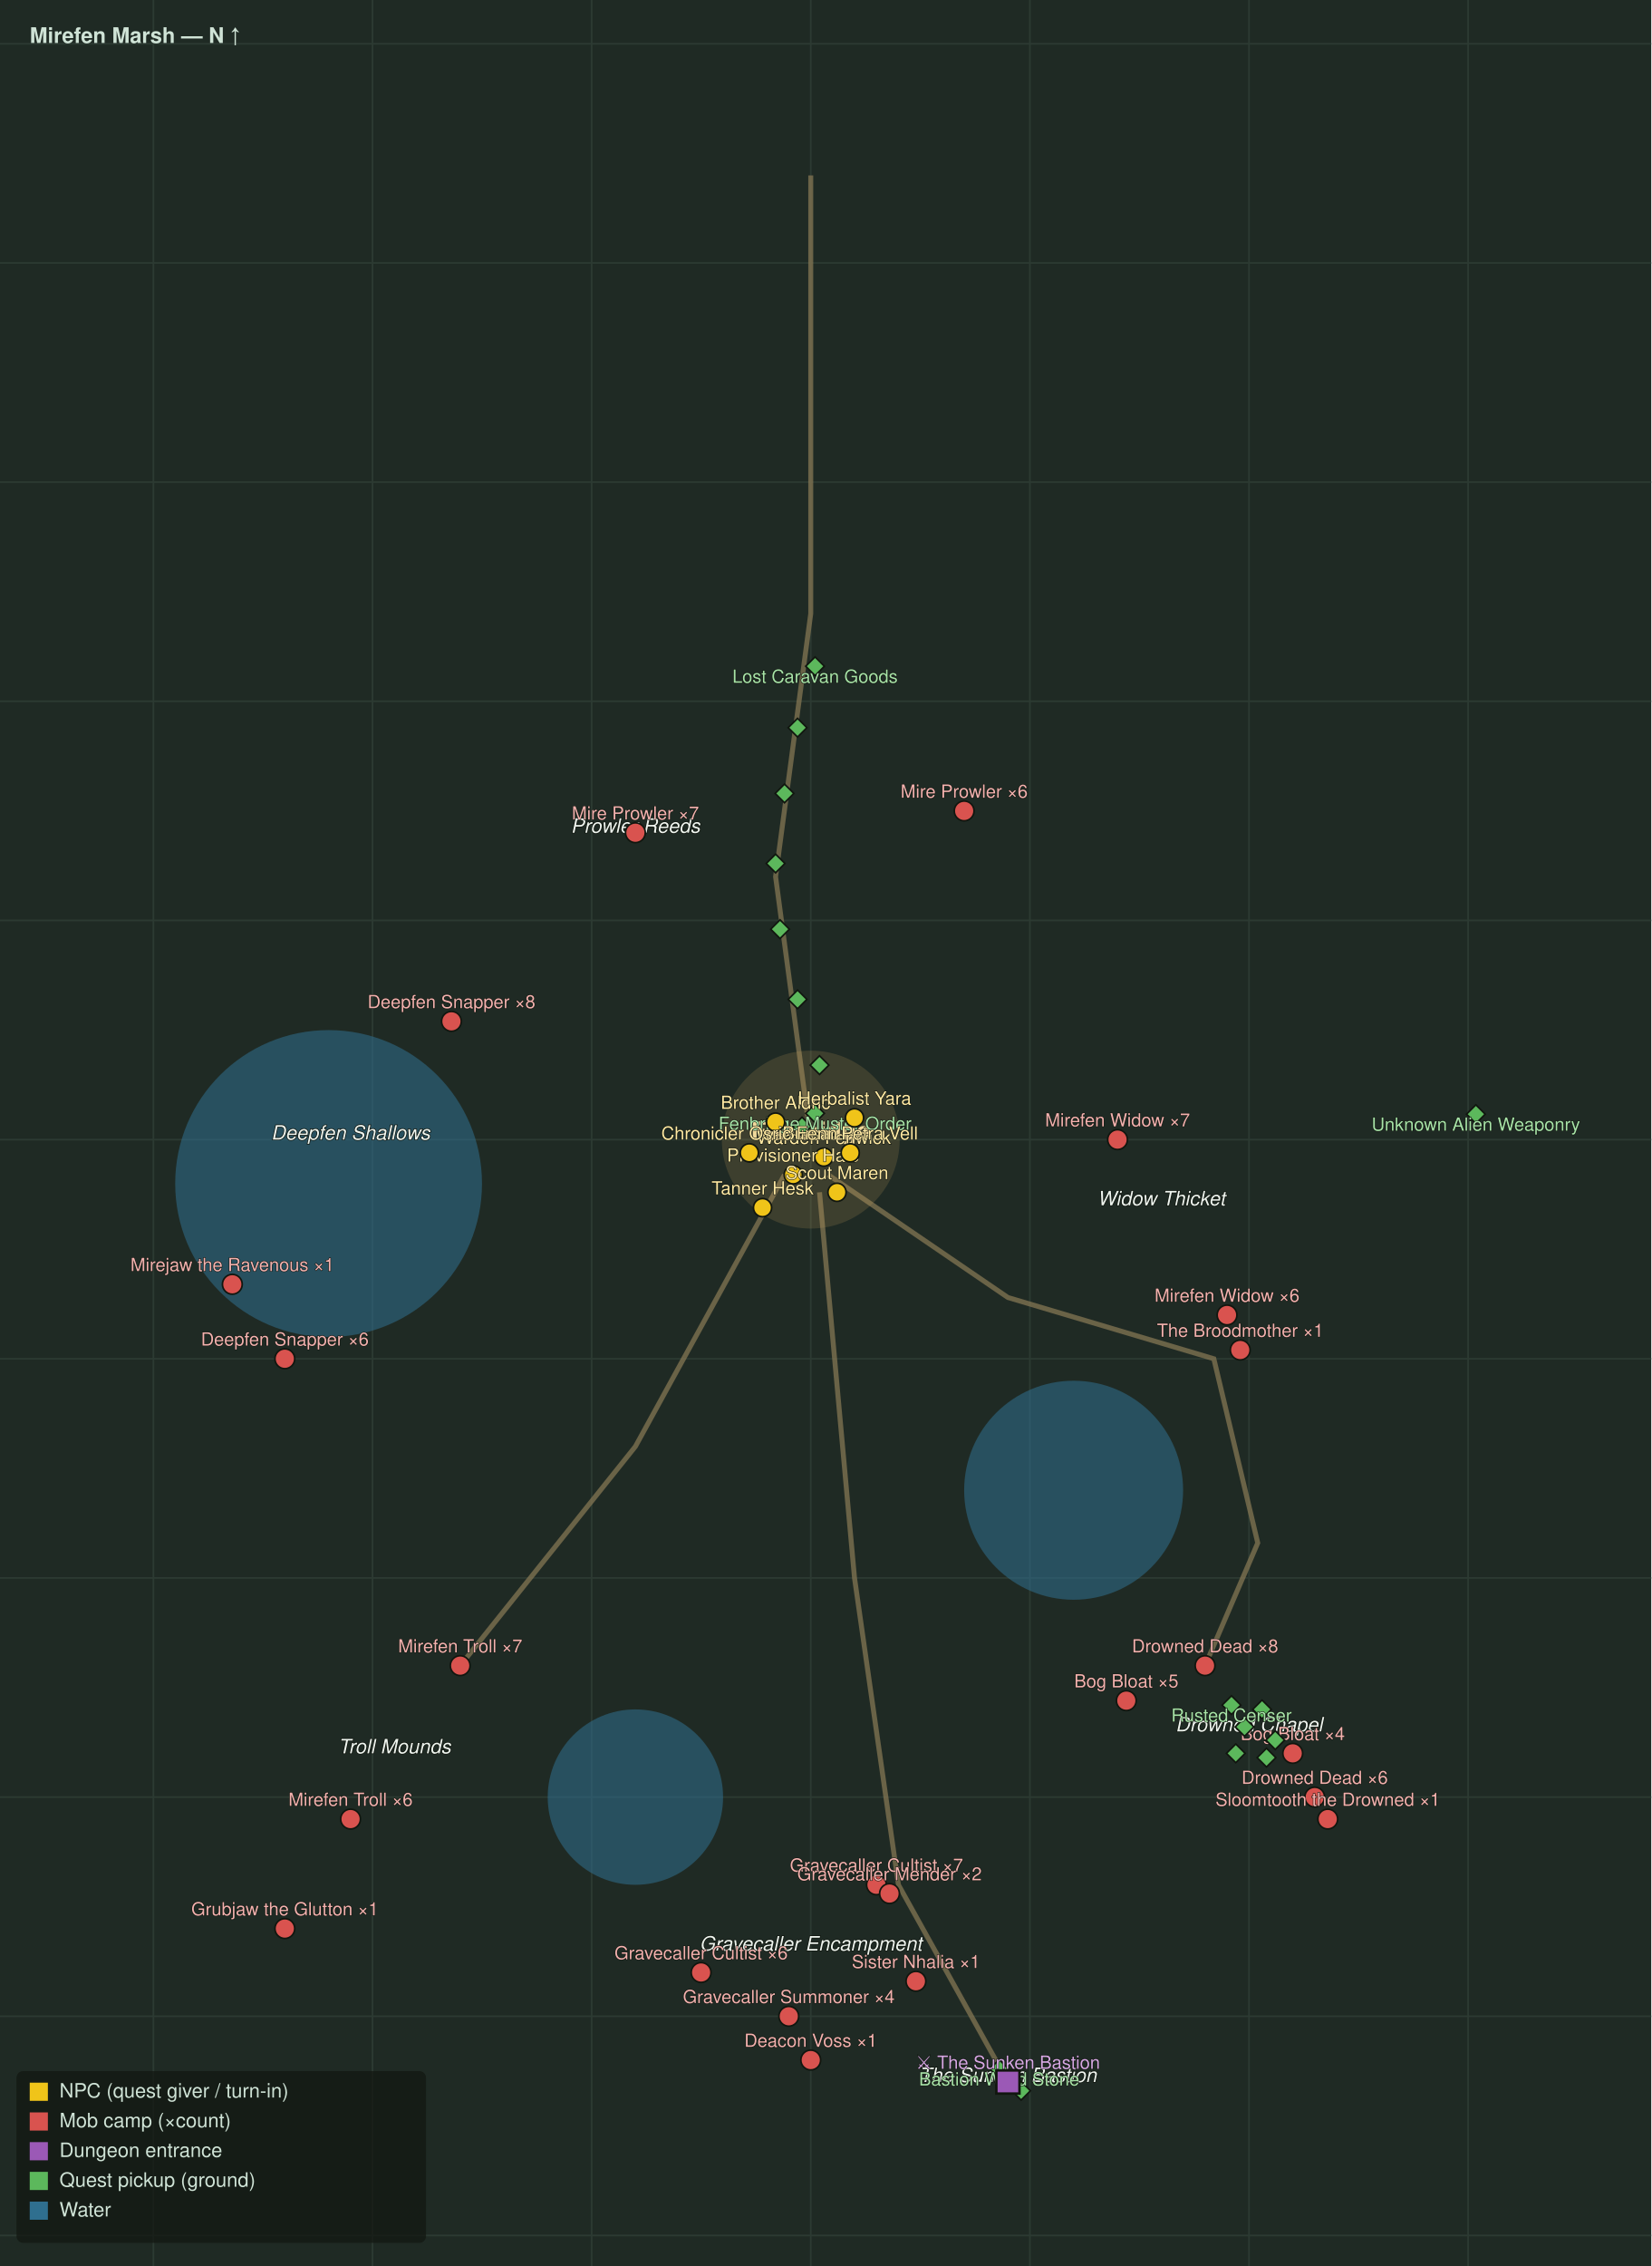
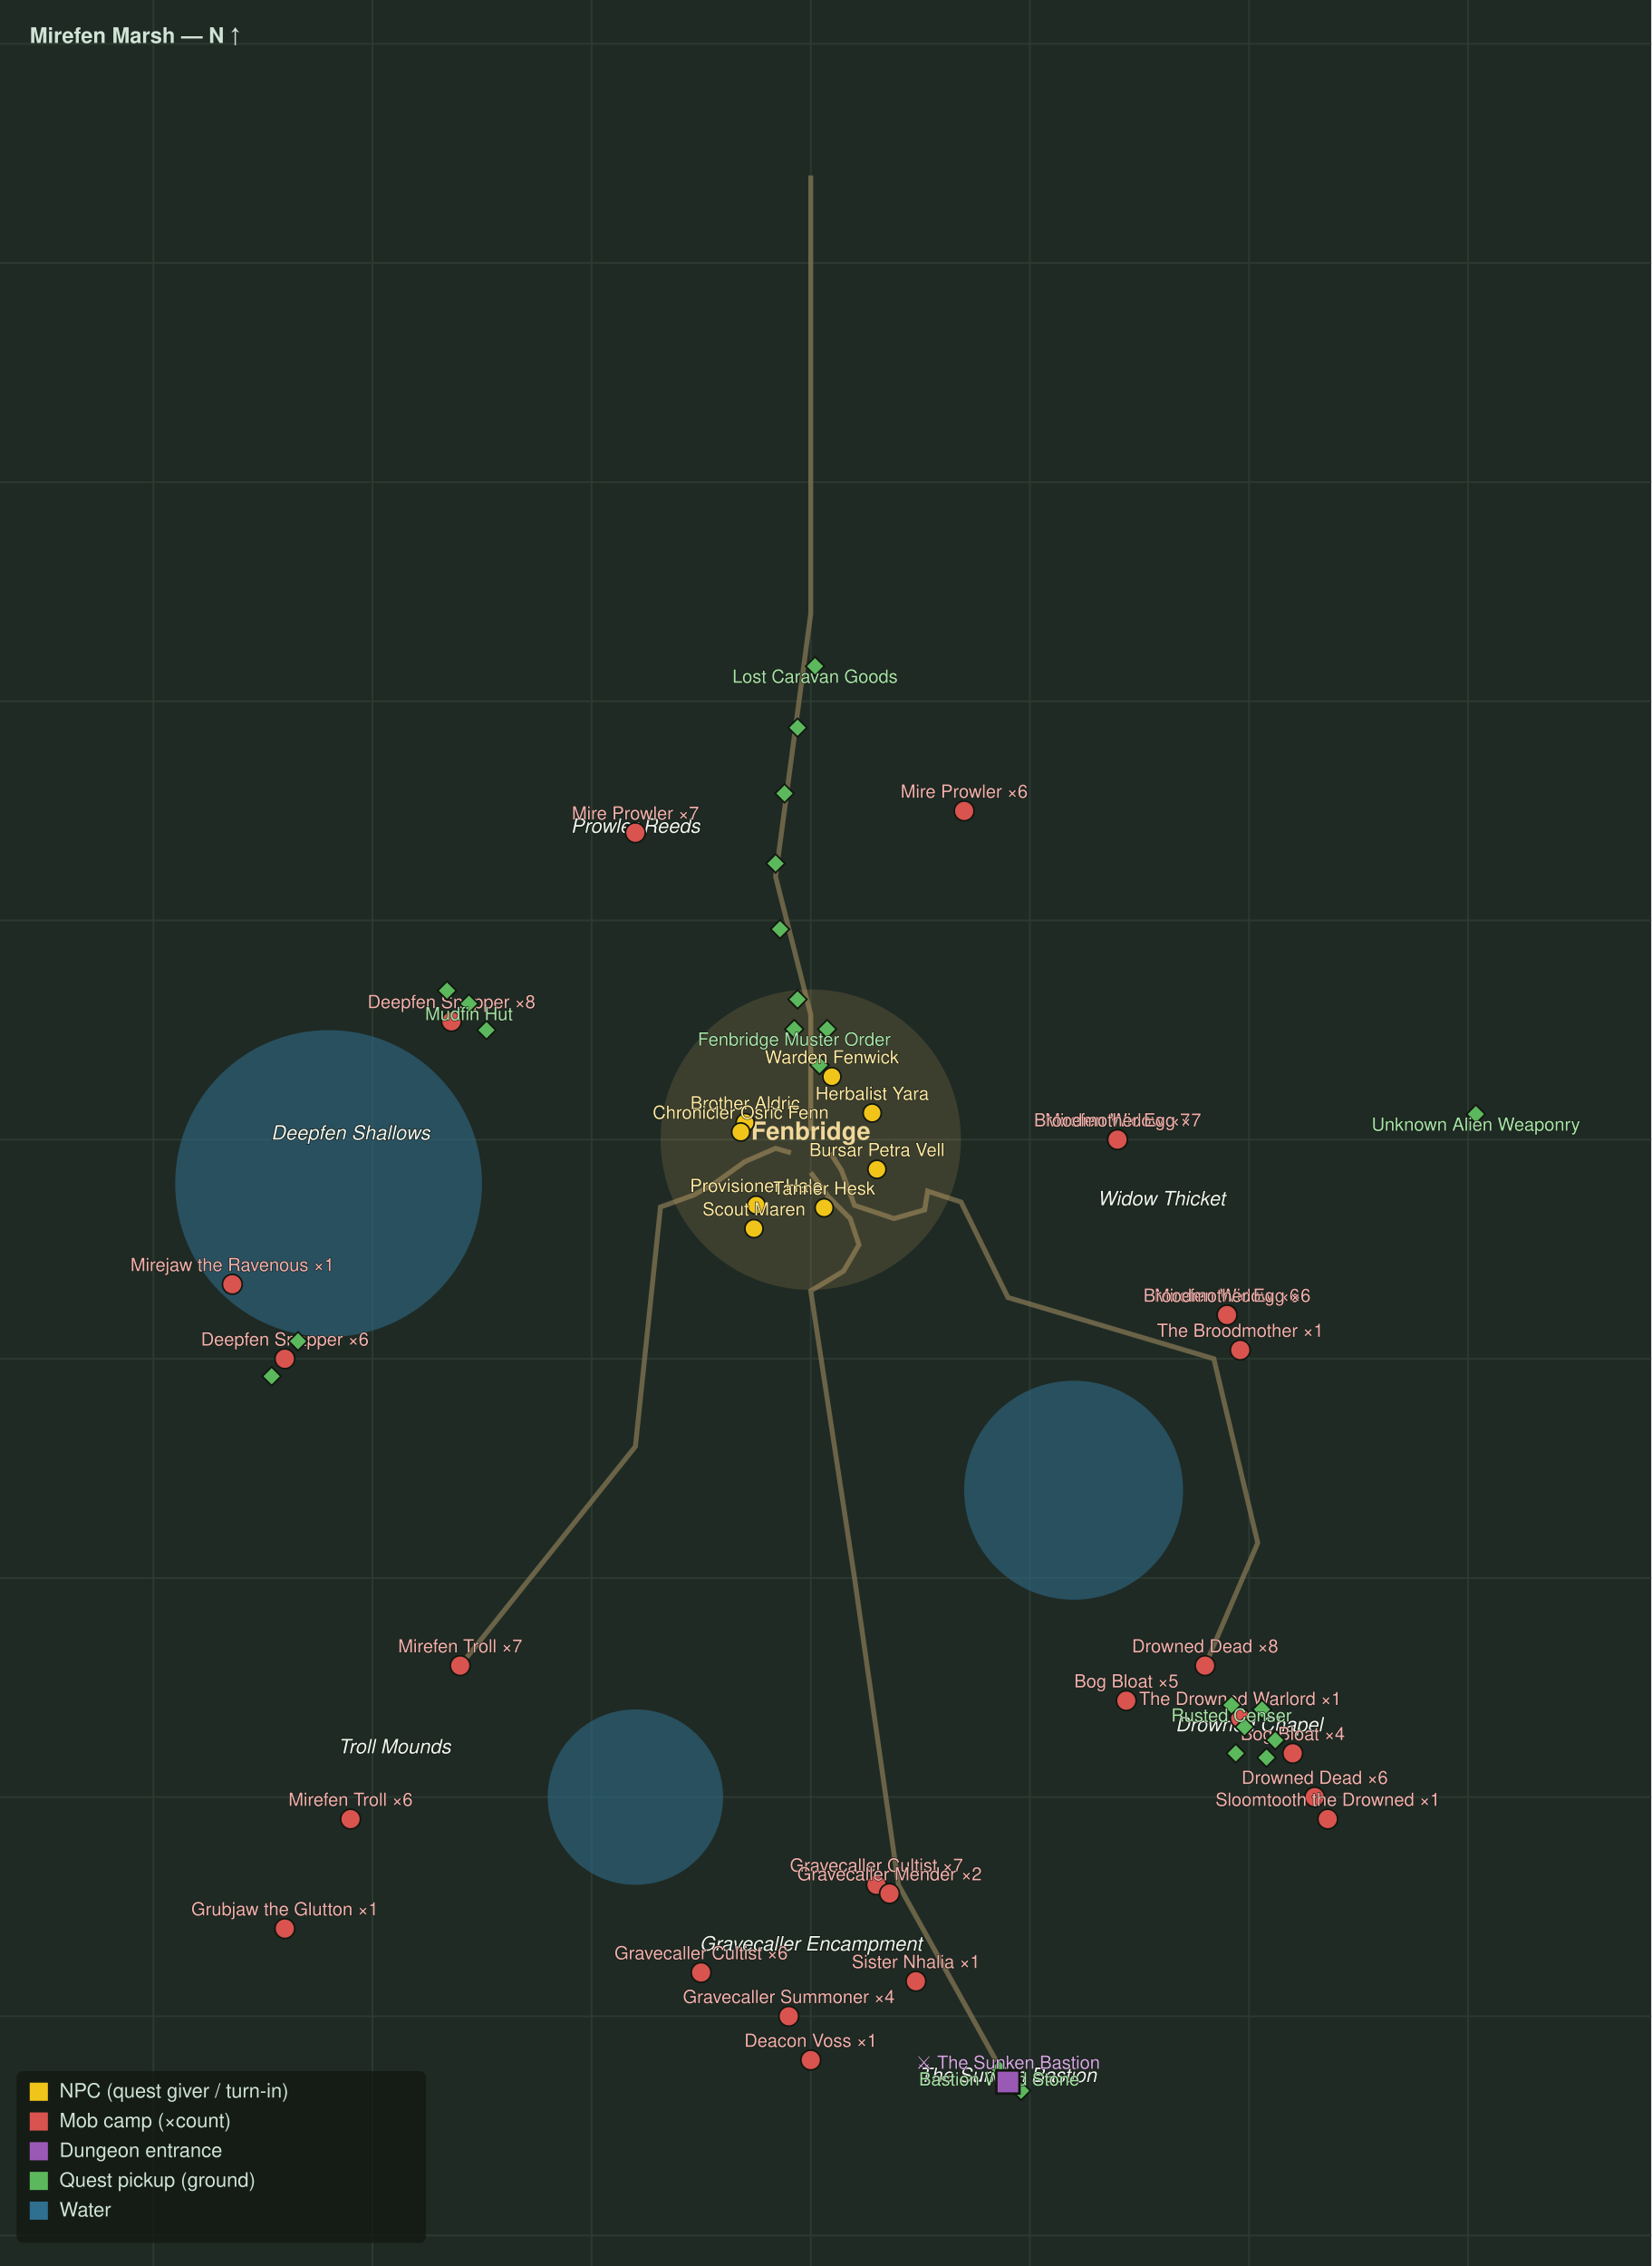
<svg xmlns="http://www.w3.org/2000/svg" viewBox="0 0 1000 1372" font-family="Segoe UI, Helvetica, Arial, sans-serif">
  <rect width="1000" height="1372" fill="#1f2a24" />
  <line x1="92.9" y1="0" x2="92.9" y2="1372" stroke="#2c3a32" stroke-width="1" />
  <line x1="225.6" y1="0" x2="225.6" y2="1372" stroke="#2c3a32" stroke-width="1" />
  <line x1="358.3" y1="0" x2="358.3" y2="1372" stroke="#2c3a32" stroke-width="1" />
  <line x1="491.0" y1="0" x2="491.0" y2="1372" stroke="#2c3a32" stroke-width="1" />
  <line x1="623.7" y1="0" x2="623.7" y2="1372" stroke="#2c3a32" stroke-width="1" />
  <line x1="756.4" y1="0" x2="756.4" y2="1372" stroke="#2c3a32" stroke-width="1" />
  <line x1="889.1" y1="0" x2="889.1" y2="1372" stroke="#2c3a32" stroke-width="1" />
  <line x1="0" y1="26.5" x2="1000" y2="26.5" stroke="#2c3a32" stroke-width="1" />
  <line x1="0" y1="159.2" x2="1000" y2="159.2" stroke="#2c3a32" stroke-width="1" />
  <line x1="0" y1="291.9" x2="1000" y2="291.9" stroke="#2c3a32" stroke-width="1" />
  <line x1="0" y1="424.6" x2="1000" y2="424.6" stroke="#2c3a32" stroke-width="1" />
  <line x1="0" y1="557.3" x2="1000" y2="557.3" stroke="#2c3a32" stroke-width="1" />
  <line x1="0" y1="690.0" x2="1000" y2="690.0" stroke="#2c3a32" stroke-width="1" />
  <line x1="0" y1="822.7" x2="1000" y2="822.7" stroke="#2c3a32" stroke-width="1" />
  <line x1="0" y1="955.4" x2="1000" y2="955.4" stroke="#2c3a32" stroke-width="1" />
  <line x1="0" y1="1088.1" x2="1000" y2="1088.1" stroke="#2c3a32" stroke-width="1" />
  <line x1="0" y1="1220.8" x2="1000" y2="1220.8" stroke="#2c3a32" stroke-width="1" />
  <line x1="0" y1="1353.5" x2="1000" y2="1353.5" stroke="#2c3a32" stroke-width="1" />
  <circle cx="199.0" cy="716.6" r="92.9" fill="#2f6f8f" opacity="0.55" />
  <circle cx="650.2" cy="902.3" r="66.3" fill="#2f6f8f" opacity="0.55" />
  <circle cx="384.8" cy="1088.1" r="53.1" fill="#2f6f8f" opacity="0.55" />
-   <path d="M491.0 106.2 L491.0 371.5 L469.7 530.8 L491.0 690.0" fill="none" stroke="#8a7a55" stroke-width="3" opacity="0.7" />
-   <path d="M501.6 711.3 L610.4 785.6 L735.1 822.7 L761.7 934.2 L729.8 1008.5" fill="none" stroke="#8a7a55" stroke-width="3" opacity="0.7" />
-   <path d="M475.1 711.3 L384.8 875.8 L278.7 1008.5" fill="none" stroke="#8a7a55" stroke-width="3" opacity="0.7" />
-   <path d="M496.3 721.9 L517.5 955.4 L544.1 1141.2 L610.4 1260.6" fill="none" stroke="#8a7a55" stroke-width="3" opacity="0.7" />
-   <circle cx="491.0" cy="690.0" r="53.1" fill="#caa15a" opacity="0.18" stroke="#caa15a" stroke-width="1.5" />
+   <path d="M491.0 106.2 L491.0 371.5 L469.7 530.8 L491.0 614.4 L491.0 684.7" fill="none" stroke="#8a7a55" stroke-width="3" opacity="0.7" />
+   <path d="M502.9 698.0 L509.6 708.6 L517.5 729.8 L541.4 737.8 L560.0 732.5 L561.8 721.2 L571.9 724.5 L582.0 727.8 L610.4 785.6 L735.1 822.7 L761.7 934.2 L729.8 1008.5" fill="none" stroke="#8a7a55" stroke-width="3" opacity="0.7" />
+   <path d="M479.0 698.0 L469.7 695.3 L451.2 703.3 L432.6 716.6 L420.0 723.6 L410.0 727.2 L400.0 730.8 L384.8 875.8 L278.7 1008.5" fill="none" stroke="#8a7a55" stroke-width="3" opacity="0.7" />
+   <path d="M491.0 709.9 L501.6 724.5 L514.9 737.8 L520.2 753.7 L510.9 769.6 L491.0 781.6 L517.5 955.4 L544.1 1141.2 L610.4 1260.6" fill="none" stroke="#8a7a55" stroke-width="3" opacity="0.7" />
+   <circle cx="491.0" cy="690.0" r="90.2" fill="#caa15a" opacity="0.18" stroke="#caa15a" stroke-width="1.5" />
  <text x="491.0" y="690.0" fill="#f0d89a" font-size="15" font-weight="bold" text-anchor="middle">Fenbridge</text>
  <text x="384.8" y="504.2" fill="#eef4ee" font-size="12" font-style="italic" text-anchor="middle" stroke="#10160f" stroke-width="0.8" paint-order="stroke">Prowler Reeds</text>
  <text x="212.3" y="690.0" fill="#eef4ee" font-size="12" font-style="italic" text-anchor="middle" stroke="#10160f" stroke-width="0.8" paint-order="stroke">Deepfen Shallows</text>
  <text x="703.3" y="729.8" fill="#eef4ee" font-size="12" font-style="italic" text-anchor="middle" stroke="#10160f" stroke-width="0.8" paint-order="stroke">Widow Thicket</text>
  <text x="756.4" y="1048.3" fill="#eef4ee" font-size="12" font-style="italic" text-anchor="middle" stroke="#10160f" stroke-width="0.8" paint-order="stroke">Drowned Chapel</text>
  <text x="238.9" y="1061.6" fill="#eef4ee" font-size="12" font-style="italic" text-anchor="middle" stroke="#10160f" stroke-width="0.8" paint-order="stroke">Troll Mounds</text>
  <text x="491.0" y="1181.0" fill="#eef4ee" font-size="12" font-style="italic" text-anchor="middle" stroke="#10160f" stroke-width="0.8" paint-order="stroke">Gravecaller Encampment</text>
  <text x="610.4" y="1260.6" fill="#eef4ee" font-size="12" font-style="italic" text-anchor="middle" stroke="#10160f" stroke-width="0.8" paint-order="stroke">The Sunken Bastion</text>
  <circle cx="384.8" cy="504.2" r="6" fill="#d9534f" stroke="#11160f" stroke-width="1" />
  <text x="384.8" y="496.2" fill="#f3b1ae" font-size="11" text-anchor="middle" stroke="#11160f" stroke-width="0.6" paint-order="stroke">Mire Prowler ×7</text>
  <circle cx="583.9" cy="491.0" r="6" fill="#d9534f" stroke="#11160f" stroke-width="1" />
  <text x="583.9" y="483.0" fill="#f3b1ae" font-size="11" text-anchor="middle" stroke="#11160f" stroke-width="0.6" paint-order="stroke">Mire Prowler ×6</text>
  <circle cx="273.4" cy="618.4" r="6" fill="#d9534f" stroke="#11160f" stroke-width="1" />
  <text x="273.4" y="610.4" fill="#f3b1ae" font-size="11" text-anchor="middle" stroke="#11160f" stroke-width="0.6" paint-order="stroke">Deepfen Snapper ×8</text>
  <circle cx="172.5" cy="822.7" r="6" fill="#d9534f" stroke="#11160f" stroke-width="1" />
  <text x="172.5" y="814.7" fill="#f3b1ae" font-size="11" text-anchor="middle" stroke="#11160f" stroke-width="0.6" paint-order="stroke">Deepfen Snapper ×6</text>
  <circle cx="140.7" cy="777.6" r="6" fill="#d9534f" stroke="#11160f" stroke-width="1" />
  <text x="140.7" y="769.6" fill="#f3b1ae" font-size="11" text-anchor="middle" stroke="#11160f" stroke-width="0.6" paint-order="stroke">Mirejaw the Ravenous ×1</text>
  <circle cx="676.8" cy="690.0" r="6" fill="#d9534f" stroke="#11160f" stroke-width="1" />
  <text x="676.8" y="682.0" fill="#f3b1ae" font-size="11" text-anchor="middle" stroke="#11160f" stroke-width="0.6" paint-order="stroke">Mirefen Widow ×7</text>
  <circle cx="743.1" cy="796.2" r="6" fill="#d9534f" stroke="#11160f" stroke-width="1" />
  <text x="743.1" y="788.2" fill="#f3b1ae" font-size="11" text-anchor="middle" stroke="#11160f" stroke-width="0.6" paint-order="stroke">Mirefen Widow ×6</text>
  <circle cx="751.1" cy="817.4" r="6" fill="#d9534f" stroke="#11160f" stroke-width="1" />
  <text x="751.1" y="809.4" fill="#f3b1ae" font-size="11" text-anchor="middle" stroke="#11160f" stroke-width="0.6" paint-order="stroke">The Broodmother ×1</text>
+   <circle cx="676.8" cy="690.0" r="6" fill="#d9534f" stroke="#11160f" stroke-width="1" />
+   <text x="676.8" y="682.0" fill="#f3b1ae" font-size="11" text-anchor="middle" stroke="#11160f" stroke-width="0.6" paint-order="stroke">Broodmother Egg ×7</text>
+   <circle cx="743.1" cy="796.2" r="6" fill="#d9534f" stroke="#11160f" stroke-width="1" />
+   <text x="743.1" y="788.2" fill="#f3b1ae" font-size="11" text-anchor="middle" stroke="#11160f" stroke-width="0.6" paint-order="stroke">Broodmother Egg ×6</text>
  <circle cx="729.8" cy="1008.5" r="6" fill="#d9534f" stroke="#11160f" stroke-width="1" />
  <text x="729.8" y="1000.5" fill="#f3b1ae" font-size="11" text-anchor="middle" stroke="#11160f" stroke-width="0.6" paint-order="stroke">Drowned Dead ×8</text>
  <circle cx="796.2" cy="1088.1" r="6" fill="#d9534f" stroke="#11160f" stroke-width="1" />
  <text x="796.2" y="1080.1" fill="#f3b1ae" font-size="11" text-anchor="middle" stroke="#11160f" stroke-width="0.6" paint-order="stroke">Drowned Dead ×6</text>
  <circle cx="804.1" cy="1101.4" r="6" fill="#d9534f" stroke="#11160f" stroke-width="1" />
  <text x="804.1" y="1093.4" fill="#f3b1ae" font-size="11" text-anchor="middle" stroke="#11160f" stroke-width="0.6" paint-order="stroke">Sloomtooth the Drowned ×1</text>
+   <circle cx="751.1" cy="1040.3" r="6" fill="#d9534f" stroke="#11160f" stroke-width="1" />
+   <text x="751.1" y="1032.3" fill="#f3b1ae" font-size="11" text-anchor="middle" stroke="#11160f" stroke-width="0.6" paint-order="stroke">The Drowned Warlord ×1</text>
  <circle cx="278.7" cy="1008.5" r="6" fill="#d9534f" stroke="#11160f" stroke-width="1" />
  <text x="278.7" y="1000.5" fill="#f3b1ae" font-size="11" text-anchor="middle" stroke="#11160f" stroke-width="0.6" paint-order="stroke">Mirefen Troll ×7</text>
  <circle cx="212.3" cy="1101.4" r="6" fill="#d9534f" stroke="#11160f" stroke-width="1" />
  <text x="212.3" y="1093.4" fill="#f3b1ae" font-size="11" text-anchor="middle" stroke="#11160f" stroke-width="0.6" paint-order="stroke">Mirefen Troll ×6</text>
  <circle cx="172.5" cy="1167.7" r="6" fill="#d9534f" stroke="#11160f" stroke-width="1" />
  <text x="172.5" y="1159.7" fill="#f3b1ae" font-size="11" text-anchor="middle" stroke="#11160f" stroke-width="0.6" paint-order="stroke">Grubjaw the Glutton ×1</text>
  <circle cx="530.8" cy="1141.2" r="6" fill="#d9534f" stroke="#11160f" stroke-width="1" />
  <text x="530.8" y="1133.2" fill="#f3b1ae" font-size="11" text-anchor="middle" stroke="#11160f" stroke-width="0.6" paint-order="stroke">Gravecaller Cultist ×7</text>
  <circle cx="424.6" cy="1194.3" r="6" fill="#d9534f" stroke="#11160f" stroke-width="1" />
  <text x="424.6" y="1186.3" fill="#f3b1ae" font-size="11" text-anchor="middle" stroke="#11160f" stroke-width="0.6" paint-order="stroke">Gravecaller Cultist ×6</text>
  <circle cx="477.7" cy="1220.8" r="6" fill="#d9534f" stroke="#11160f" stroke-width="1" />
  <text x="477.7" y="1212.8" fill="#f3b1ae" font-size="11" text-anchor="middle" stroke="#11160f" stroke-width="0.6" paint-order="stroke">Gravecaller Summoner ×4</text>
  <circle cx="538.7" cy="1146.5" r="6" fill="#d9534f" stroke="#11160f" stroke-width="1" />
  <text x="538.7" y="1138.5" fill="#f3b1ae" font-size="11" text-anchor="middle" stroke="#11160f" stroke-width="0.6" paint-order="stroke">Gravecaller Mender ×2</text>
  <circle cx="554.7" cy="1199.6" r="6" fill="#d9534f" stroke="#11160f" stroke-width="1" />
  <text x="554.7" y="1191.6" fill="#f3b1ae" font-size="11" text-anchor="middle" stroke="#11160f" stroke-width="0.6" paint-order="stroke">Sister Nhalia ×1</text>
  <circle cx="491.0" cy="1247.3" r="6" fill="#d9534f" stroke="#11160f" stroke-width="1" />
  <text x="491.0" y="1239.3" fill="#f3b1ae" font-size="11" text-anchor="middle" stroke="#11160f" stroke-width="0.6" paint-order="stroke">Deacon Voss ×1</text>
  <circle cx="682.1" cy="1029.7" r="6" fill="#d9534f" stroke="#11160f" stroke-width="1" />
  <text x="682.1" y="1021.7" fill="#f3b1ae" font-size="11" text-anchor="middle" stroke="#11160f" stroke-width="0.6" paint-order="stroke">Bog Bloat ×5</text>
  <circle cx="782.9" cy="1061.6" r="6" fill="#d9534f" stroke="#11160f" stroke-width="1" />
  <text x="782.9" y="1053.6" fill="#f3b1ae" font-size="11" text-anchor="middle" stroke="#11160f" stroke-width="0.6" paint-order="stroke">Bog Bloat ×4</text>
-   <rect x="489.6" y="670.1" width="8" height="8" transform="rotate(45 493.6 674.1)" fill="#5cb85c" stroke="#11160f" stroke-width="1" />
-   <rect x="481.7" y="678.1" width="8" height="8" transform="rotate(45 485.7 682.1)" fill="#5cb85c" stroke="#11160f" stroke-width="1" />
-   <text x="493.6" y="684.1" fill="#a7e3a7" font-size="11" text-anchor="middle" stroke="#11160f" stroke-width="0.6" paint-order="stroke">Fenbridge Muster Order</text>
+   <rect x="280.0" y="603.7" width="8" height="8" transform="rotate(45 284.0 607.7)" fill="#5cb85c" stroke="#11160f" stroke-width="1" />
+   <rect x="266.7" y="595.8" width="8" height="8" transform="rotate(45 270.7 599.8)" fill="#5cb85c" stroke="#11160f" stroke-width="1" />
+   <rect x="290.6" y="619.7" width="8" height="8" transform="rotate(45 294.6 623.7)" fill="#5cb85c" stroke="#11160f" stroke-width="1" />
+   <rect x="176.5" y="808.1" width="8" height="8" transform="rotate(45 180.5 812.1)" fill="#5cb85c" stroke="#11160f" stroke-width="1" />
+   <rect x="160.5" y="829.3" width="8" height="8" transform="rotate(45 164.5 833.3)" fill="#5cb85c" stroke="#11160f" stroke-width="1" />
+   <text x="284.0" y="617.7" fill="#a7e3a7" font-size="11" text-anchor="middle" stroke="#11160f" stroke-width="0.6" paint-order="stroke">Mudfin Hut</text>
+   <rect x="477.0" y="619.1" width="8" height="8" transform="rotate(45 481.0 623.1)" fill="#5cb85c" stroke="#11160f" stroke-width="1" />
+   <rect x="496.9" y="619.1" width="8" height="8" transform="rotate(45 500.9 623.1)" fill="#5cb85c" stroke="#11160f" stroke-width="1" />
+   <text x="481.0" y="633.1" fill="#a7e3a7" font-size="11" text-anchor="middle" stroke="#11160f" stroke-width="0.6" paint-order="stroke">Fenbridge Muster Order</text>
  <rect x="489.6" y="399.4" width="8" height="8" transform="rotate(45 493.6 403.4)" fill="#5cb85c" stroke="#11160f" stroke-width="1" />
  <rect x="479.0" y="436.6" width="8" height="8" transform="rotate(45 483.0 440.6)" fill="#5cb85c" stroke="#11160f" stroke-width="1" />
  <rect x="471.1" y="476.4" width="8" height="8" transform="rotate(45 475.1 480.4)" fill="#5cb85c" stroke="#11160f" stroke-width="1" />
  <rect x="465.7" y="518.8" width="8" height="8" transform="rotate(45 469.7 522.8)" fill="#5cb85c" stroke="#11160f" stroke-width="1" />
  <rect x="468.4" y="558.6" width="8" height="8" transform="rotate(45 472.4 562.6)" fill="#5cb85c" stroke="#11160f" stroke-width="1" />
  <rect x="479.0" y="601.1" width="8" height="8" transform="rotate(45 483.0 605.1)" fill="#5cb85c" stroke="#11160f" stroke-width="1" />
  <rect x="492.3" y="640.9" width="8" height="8" transform="rotate(45 496.3 644.9)" fill="#5cb85c" stroke="#11160f" stroke-width="1" />
  <text x="493.6" y="413.4" fill="#a7e3a7" font-size="11" text-anchor="middle" stroke="#11160f" stroke-width="0.6" paint-order="stroke">Lost Caravan Goods</text>
  <rect x="741.8" y="1028.4" width="8" height="8" transform="rotate(45 745.8 1032.4)" fill="#5cb85c" stroke="#11160f" stroke-width="1" />
  <rect x="760.3" y="1031.0" width="8" height="8" transform="rotate(45 764.3 1035.0)" fill="#5cb85c" stroke="#11160f" stroke-width="1" />
  <rect x="749.7" y="1041.6" width="8" height="8" transform="rotate(45 753.7 1045.6)" fill="#5cb85c" stroke="#11160f" stroke-width="1" />
  <rect x="768.3" y="1049.6" width="8" height="8" transform="rotate(45 772.3 1053.6)" fill="#5cb85c" stroke="#11160f" stroke-width="1" />
  <rect x="744.4" y="1057.6" width="8" height="8" transform="rotate(45 748.4 1061.6)" fill="#5cb85c" stroke="#11160f" stroke-width="1" />
  <rect x="763.0" y="1060.2" width="8" height="8" transform="rotate(45 767.0 1064.2)" fill="#5cb85c" stroke="#11160f" stroke-width="1" />
  <text x="745.8" y="1042.4" fill="#a7e3a7" font-size="11" text-anchor="middle" stroke="#11160f" stroke-width="0.6" paint-order="stroke">Rusted Censer</text>
  <rect x="601.1" y="1248.7" width="8" height="8" transform="rotate(45 605.1 1252.7)" fill="#5cb85c" stroke="#11160f" stroke-width="1" />
  <rect x="614.4" y="1261.9" width="8" height="8" transform="rotate(45 618.4 1265.9)" fill="#5cb85c" stroke="#11160f" stroke-width="1" />
  <text x="605.1" y="1262.7" fill="#a7e3a7" font-size="11" text-anchor="middle" stroke="#11160f" stroke-width="0.6" paint-order="stroke">Bastion Ward Stone</text>
  <rect x="889.8" y="670.6" width="8" height="8" transform="rotate(45 893.8 674.6)" fill="#5cb85c" stroke="#11160f" stroke-width="1" />
  <text x="893.8" y="684.6" fill="#a7e3a7" font-size="11" text-anchor="middle" stroke="#11160f" stroke-width="0.6" paint-order="stroke">Unknown Alien Weaponry</text>
  <rect x="603.4" y="1253.6" width="14" height="14" fill="#9b59b6" stroke="#11160f" stroke-width="1.5" />
  <text x="610.4" y="1252.6" fill="#d6a7e3" font-size="11" text-anchor="middle" stroke="#11160f" stroke-width="0.6" paint-order="stroke">⚔ The Sunken Bastion</text>
-   <circle cx="498.9" cy="700.6" r="5.5" fill="#f0c419" stroke="#11160f" stroke-width="1" />
-   <text x="498.9" y="692.6" fill="#ffe9a3" font-size="11" text-anchor="middle" stroke="#11160f" stroke-width="0.6" paint-order="stroke">Warden Fenwick</text>
-   <circle cx="469.7" cy="679.4" r="5.5" fill="#f0c419" stroke="#11160f" stroke-width="1" />
-   <text x="469.7" y="671.4" fill="#ffe9a3" font-size="11" text-anchor="middle" stroke="#11160f" stroke-width="0.6" paint-order="stroke">Brother Aldric</text>
-   <circle cx="480.4" cy="711.3" r="5.5" fill="#f0c419" stroke="#11160f" stroke-width="1" />
-   <text x="480.4" y="703.3" fill="#ffe9a3" font-size="11" text-anchor="middle" stroke="#11160f" stroke-width="0.6" paint-order="stroke">Provisioner Hale</text>
-   <circle cx="517.5" cy="676.8" r="5.5" fill="#f0c419" stroke="#11160f" stroke-width="1" />
-   <text x="517.5" y="668.8" fill="#ffe9a3" font-size="11" text-anchor="middle" stroke="#11160f" stroke-width="0.6" paint-order="stroke">Herbalist Yara</text>
-   <circle cx="506.9" cy="721.9" r="5.5" fill="#f0c419" stroke="#11160f" stroke-width="1" />
-   <text x="506.9" y="713.9" fill="#ffe9a3" font-size="11" text-anchor="middle" stroke="#11160f" stroke-width="0.6" paint-order="stroke">Scout Maren</text>
-   <circle cx="514.9" cy="698.0" r="5.5" fill="#f0c419" stroke="#11160f" stroke-width="1" />
-   <text x="514.9" y="690.0" fill="#ffe9a3" font-size="11" text-anchor="middle" stroke="#11160f" stroke-width="0.6" paint-order="stroke">Bursar Petra Vell</text>
-   <circle cx="453.8" cy="698.0" r="5.5" fill="#f0c419" stroke="#11160f" stroke-width="1" />
-   <text x="453.8" y="690.0" fill="#ffe9a3" font-size="11" text-anchor="middle" stroke="#11160f" stroke-width="0.6" paint-order="stroke">Chronicler Osric Fenn</text>
-   <circle cx="461.8" cy="731.2" r="5.5" fill="#f0c419" stroke="#11160f" stroke-width="1" />
-   <text x="461.8" y="723.2" fill="#ffe9a3" font-size="11" text-anchor="middle" stroke="#11160f" stroke-width="0.6" paint-order="stroke">Tanner Hesk</text>
+   <circle cx="503.8" cy="651.9" r="5.5" fill="#f0c419" stroke="#11160f" stroke-width="1" />
+   <text x="503.8" y="643.9" fill="#ffe9a3" font-size="11" text-anchor="middle" stroke="#11160f" stroke-width="0.6" paint-order="stroke">Warden Fenwick</text>
+   <circle cx="451.3" cy="679.7" r="5.5" fill="#f0c419" stroke="#11160f" stroke-width="1" />
+   <text x="451.3" y="671.7" fill="#ffe9a3" font-size="11" text-anchor="middle" stroke="#11160f" stroke-width="0.6" paint-order="stroke">Brother Aldric</text>
+   <circle cx="458.0" cy="729.7" r="5.5" fill="#f0c419" stroke="#11160f" stroke-width="1" />
+   <text x="458.0" y="721.7" fill="#ffe9a3" font-size="11" text-anchor="middle" stroke="#11160f" stroke-width="0.6" paint-order="stroke">Provisioner Hale</text>
+   <circle cx="528.2" cy="673.9" r="5.5" fill="#f0c419" stroke="#11160f" stroke-width="1" />
+   <text x="528.2" y="665.9" fill="#ffe9a3" font-size="11" text-anchor="middle" stroke="#11160f" stroke-width="0.6" paint-order="stroke">Herbalist Yara</text>
+   <circle cx="456.6" cy="743.9" r="5.5" fill="#f0c419" stroke="#11160f" stroke-width="1" />
+   <text x="456.6" y="735.9" fill="#ffe9a3" font-size="11" text-anchor="middle" stroke="#11160f" stroke-width="0.6" paint-order="stroke">Scout Maren</text>
+   <circle cx="531.1" cy="708.0" r="5.5" fill="#f0c419" stroke="#11160f" stroke-width="1" />
+   <text x="531.1" y="700.0" fill="#ffe9a3" font-size="11" text-anchor="middle" stroke="#11160f" stroke-width="0.6" paint-order="stroke">Bursar Petra Vell</text>
+   <circle cx="448.6" cy="685.4" r="5.5" fill="#f0c419" stroke="#11160f" stroke-width="1" />
+   <text x="448.6" y="677.4" fill="#ffe9a3" font-size="11" text-anchor="middle" stroke="#11160f" stroke-width="0.6" paint-order="stroke">Chronicler Osric Fenn</text>
+   <circle cx="499.1" cy="731.3" r="5.5" fill="#f0c419" stroke="#11160f" stroke-width="1" />
+   <text x="499.1" y="723.3" fill="#ffe9a3" font-size="11" text-anchor="middle" stroke="#11160f" stroke-width="0.6" paint-order="stroke">Tanner Hesk</text>
  <text x="18" y="26" fill="#cfe3d6" font-size="13" font-weight="bold">Mirefen Marsh — N ↑</text>
  <rect x="10" y="1254" width="248" height="104" fill="#11160f" opacity="0.7" rx="4" />
  <rect x="18" y="1261" width="11" height="11" fill="#f0c419" />
  <text x="36" y="1270" fill="#cfe3d6" font-size="12">NPC (quest giver / turn-in)</text>
  <rect x="18" y="1279" width="11" height="11" fill="#d9534f" />
  <text x="36" y="1288" fill="#cfe3d6" font-size="12">Mob camp (×count)</text>
  <rect x="18" y="1297" width="11" height="11" fill="#9b59b6" />
  <text x="36" y="1306" fill="#cfe3d6" font-size="12">Dungeon entrance</text>
  <rect x="18" y="1315" width="11" height="11" fill="#5cb85c" />
  <text x="36" y="1324" fill="#cfe3d6" font-size="12">Quest pickup (ground)</text>
  <rect x="18" y="1333" width="11" height="11" fill="#2f6f8f" />
  <text x="36" y="1342" fill="#cfe3d6" font-size="12">Water</text>
</svg>
